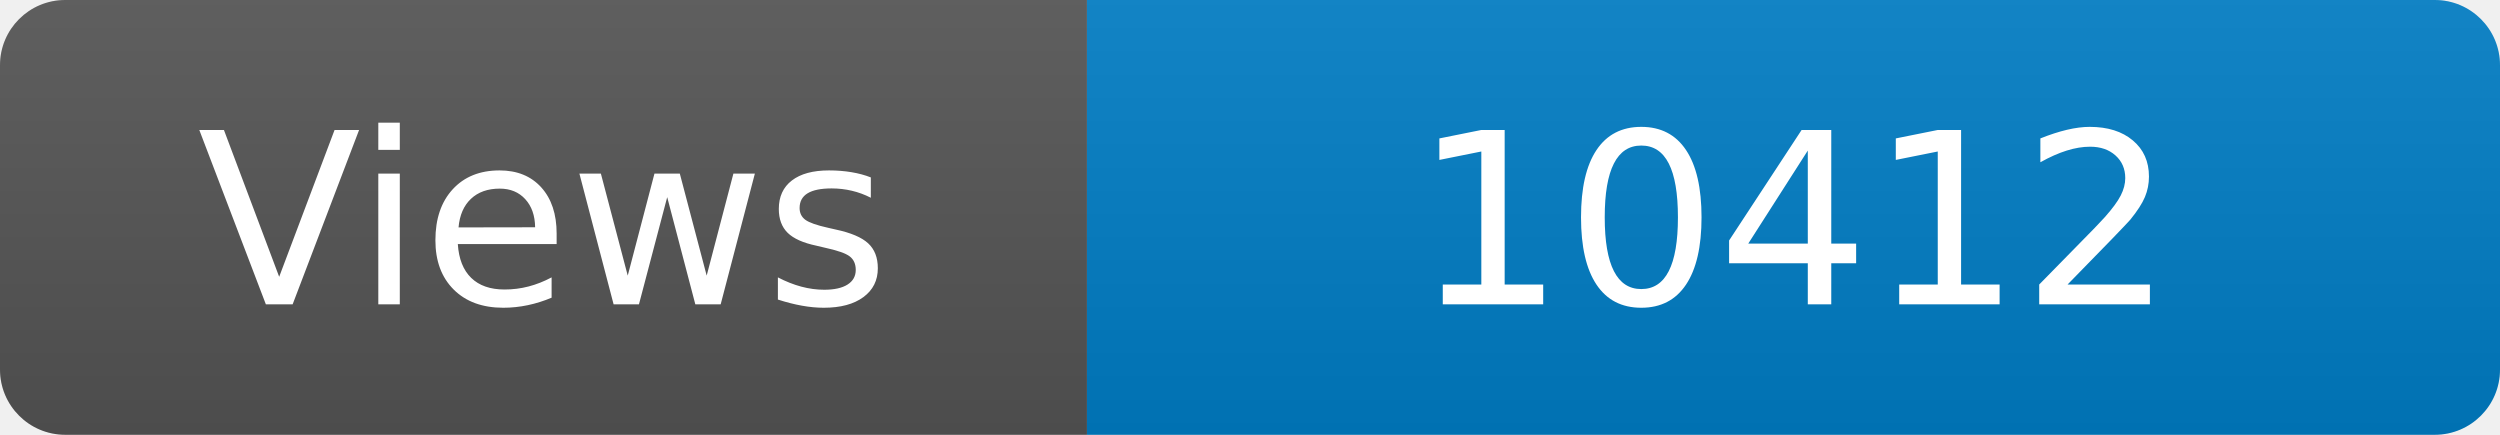
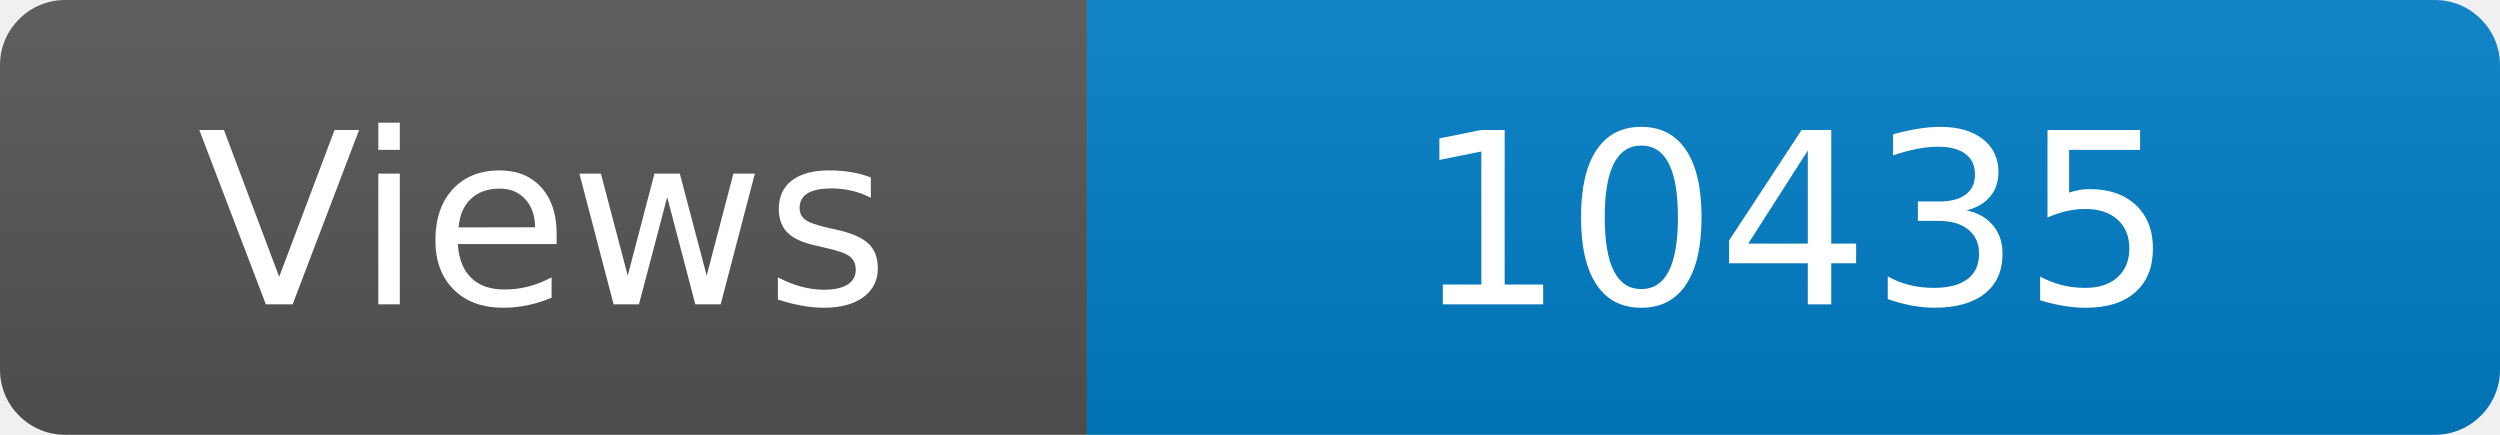
<svg xmlns="http://www.w3.org/2000/svg" width="115" height="20" role="img" aria-label="Maintained?: yes">
  <linearGradient id="s" x2="0" y2="100%">
    <stop offset="0" stop-color="#bbb" stop-opacity=".1" />
    <stop offset="1" stop-opacity=".1" />
  </linearGradient>
  <clipPath id="r">
    <rect width="115" height="20" rx="3" fill="#fff" />
  </clipPath>
  <g clip-path="url(#r)">
    <rect width="50" height="20" fill="#555" />
    <rect x="50" width="160" height="20" fill="#007ec6" />
    <rect width="115" height="20" fill="url(#s)" />
  </g>
  <g fill="#fff" text-anchor="middle" font-family="Verdana,Geneva,DejaVu Sans,sans-serif" font-size="110">
    <text x="250" y="140" transform="scale(.1)" fill="#fff">Views</text>
-     <text x="825" y="140" transform="scale(.1)" fill="#fff">10412</text>
+     <text x="825" y="140" transform="scale(.1)" fill="#fff">10435</text>
  </g>
</svg>
